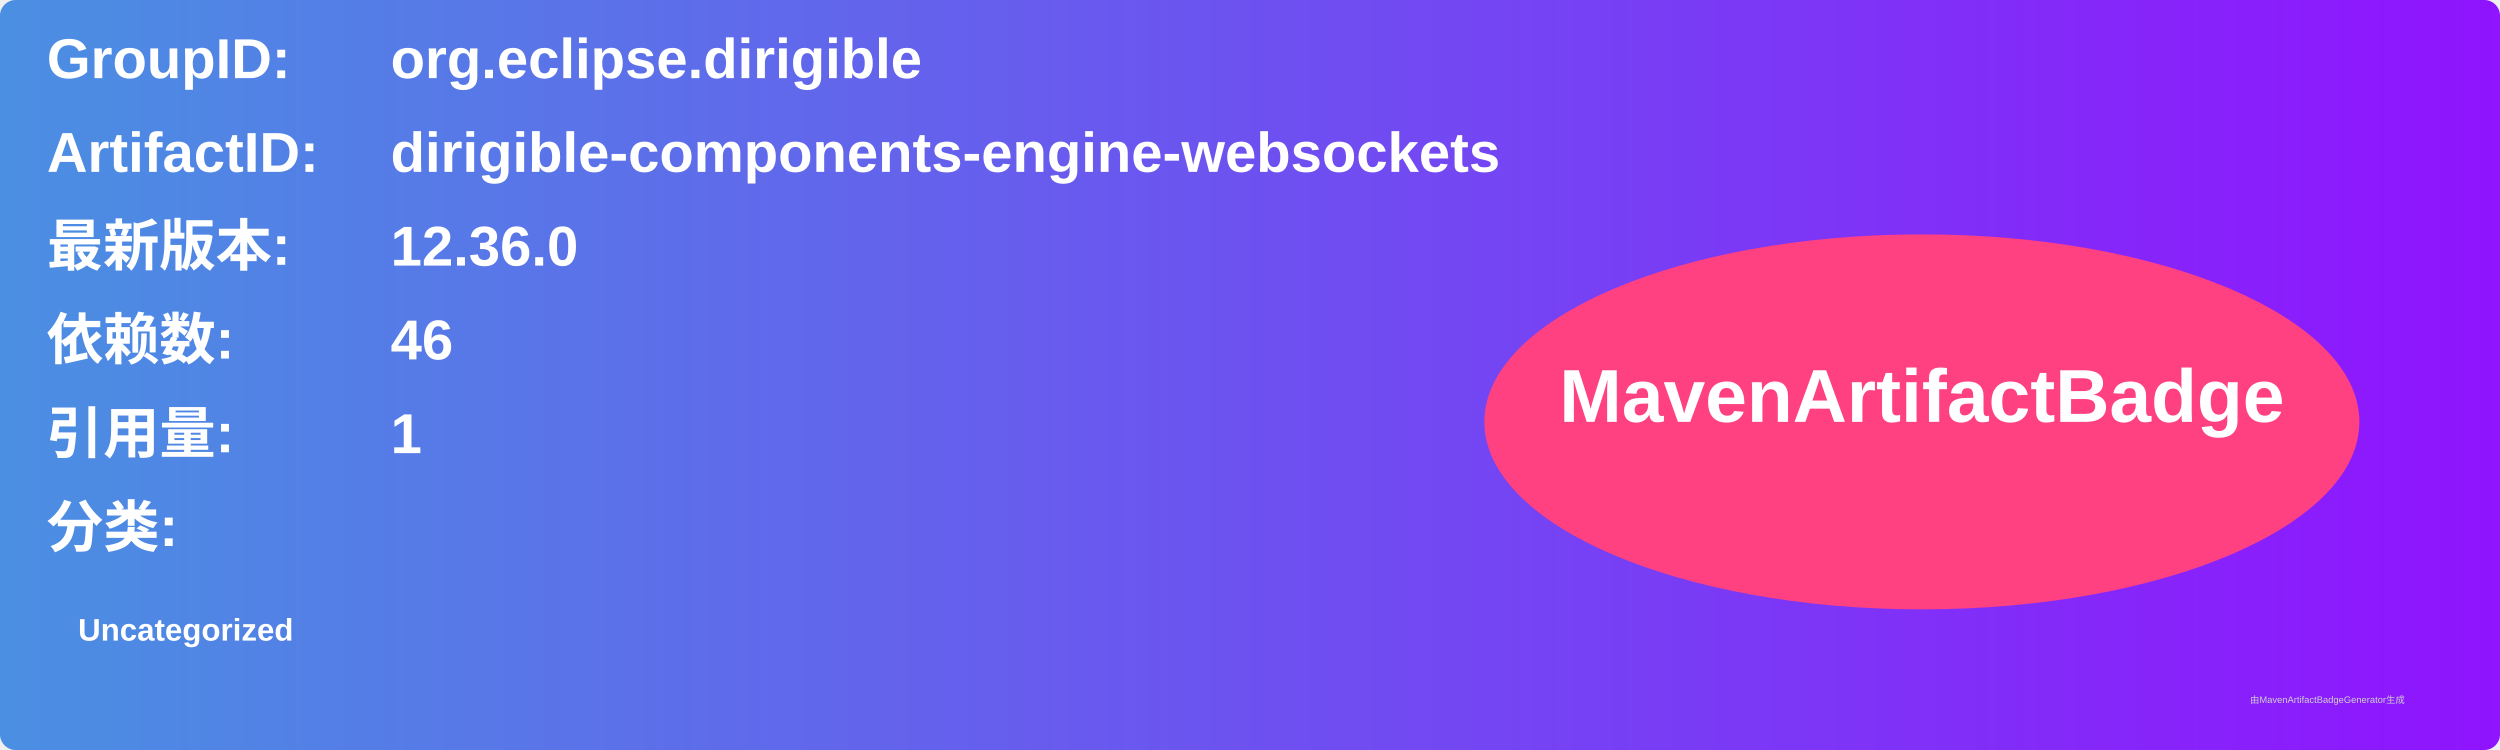
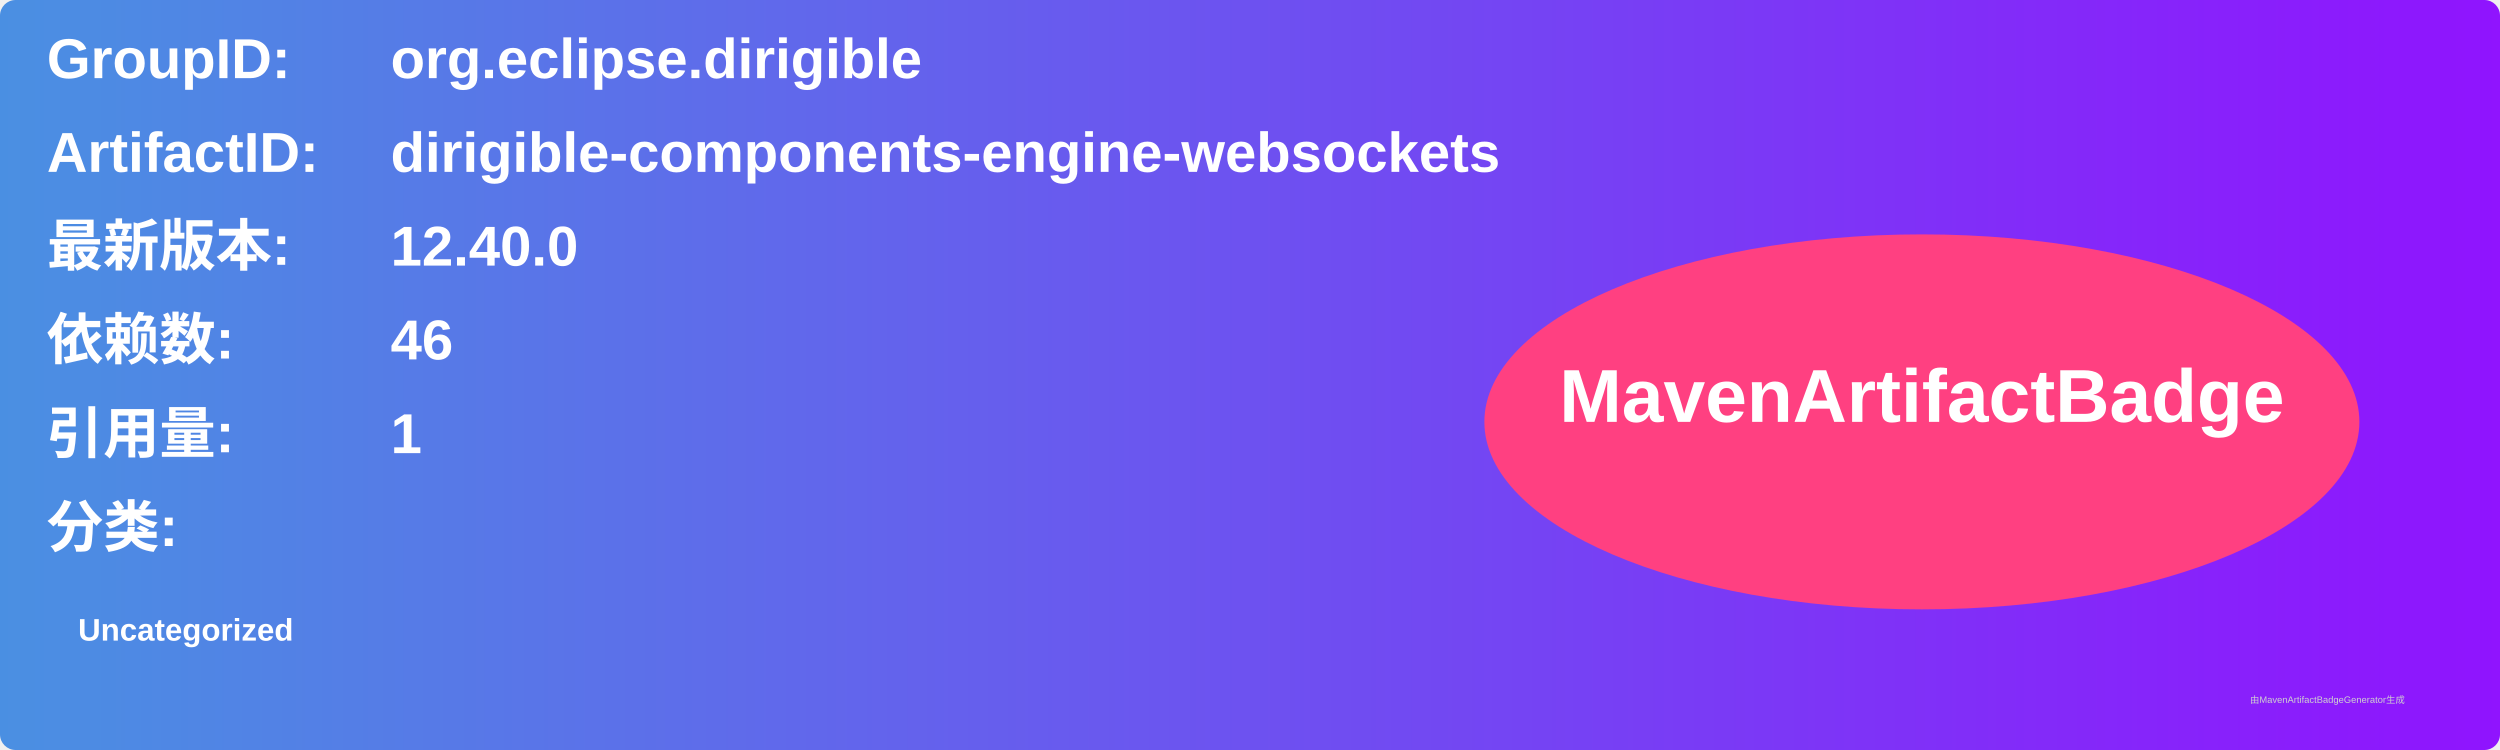
<svg xmlns="http://www.w3.org/2000/svg" width="800" height="240" viewBox="0 0 800 240">
  <linearGradient id="grad" x1="0%" y1="0%" x2="100%" y2="0%">
    <stop offset="0%" stop-color="#4a90e2" />
    <stop offset="100%" stop-color="#9013fe" />
  </linearGradient>
  <rect width="100%" height="100%" rx="5" ry="5" fill="url(#grad)" />
  <g transform="translate(15, 15)">
    <text x="0" y="10" font-family="Arial" font-size="18" fill="white" font-weight="bold" width="260">GroupID:</text>
    <text x="110" y="10" font-family="Arial" font-size="18" fill="white" font-weight="bold" width="460">org.eclipse.dirigible</text>
    <text x="0" y="40" font-family="Arial" font-size="18" fill="white" font-weight="bold" width="260">ArtifactID:</text>
    <text x="110" y="40" font-family="Arial" font-size="18" fill="white" font-weight="bold" width="460">dirigible-components-engine-websockets</text>
    <text x="0" y="70" font-family="Arial" font-size="18" fill="white" font-weight="bold">最新版本:</text>
    <text x="110" y="70" font-family="Arial" font-size="18" fill="white" font-weight="bold">
-       <tspan font-weight="bold">12.36.0</tspan>
+       <tspan font-weight="bold">12.40.0</tspan>
    </text>
    <text x="0" y="100" font-family="Arial" font-size="18" fill="white" font-weight="bold">依赖数: </text>
    <text x="110" y="100" font-family="Arial" font-size="18" fill="white">
      <tspan font-weight="bold">46</tspan>
    </text>
    <text x="0" y="130" font-family="Arial" font-size="18" fill="white" font-weight="bold">引用量: </text>
    <text x="110" y="130" font-family="Arial" font-size="18" fill="white">
      <tspan font-weight="bold">1</tspan>
    </text>
    <text x="0" y="160" font-family="Arial" font-size="18" fill="white" font-weight="bold">分类:</text>
    <text x="10" y="190" font-family="Arial" font-size="10" fill="white">
      <tspan font-weight="bold">Uncategorized</tspan>
    </text>
    <ellipse cx="600" cy="120" rx="140" ry="60" fill="#ff4081" />
    <text x="600" y="120" text-anchor="middle" font-family="Arial" font-size="24" fill="white" font-weight="bold">MavenArtifactBadge</text>
  </g>
  <text x="720" y="225" font-family="Arial" font-size="3" fill="#d0d0d0">由MavenArtifactBadgeGenerator生成</text>
</svg>
